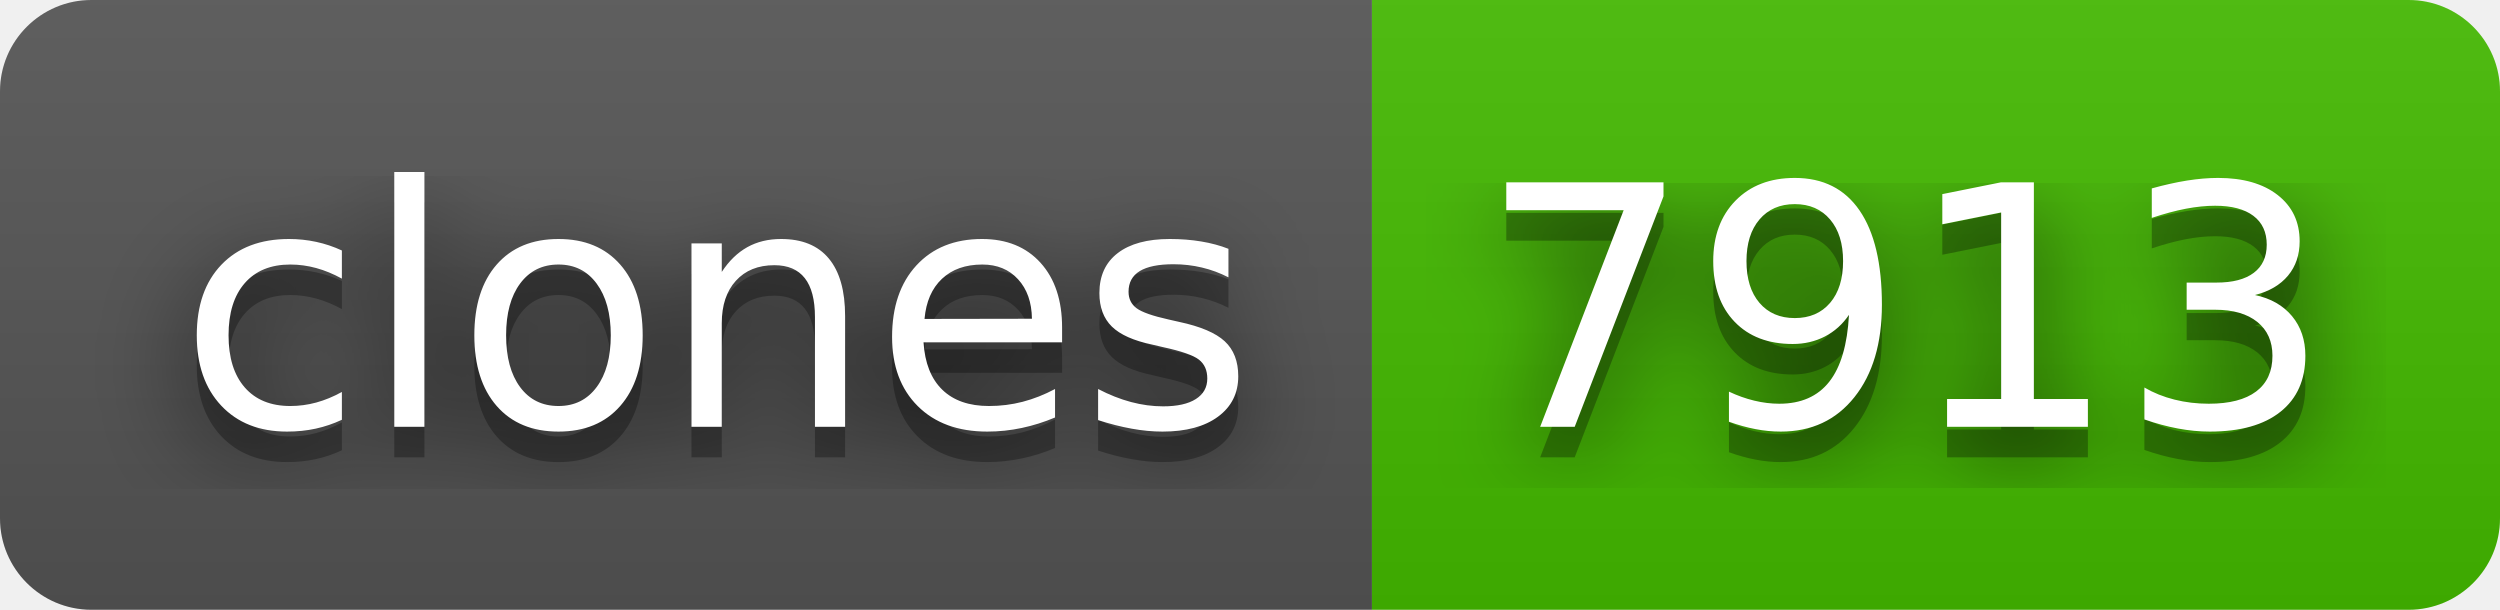
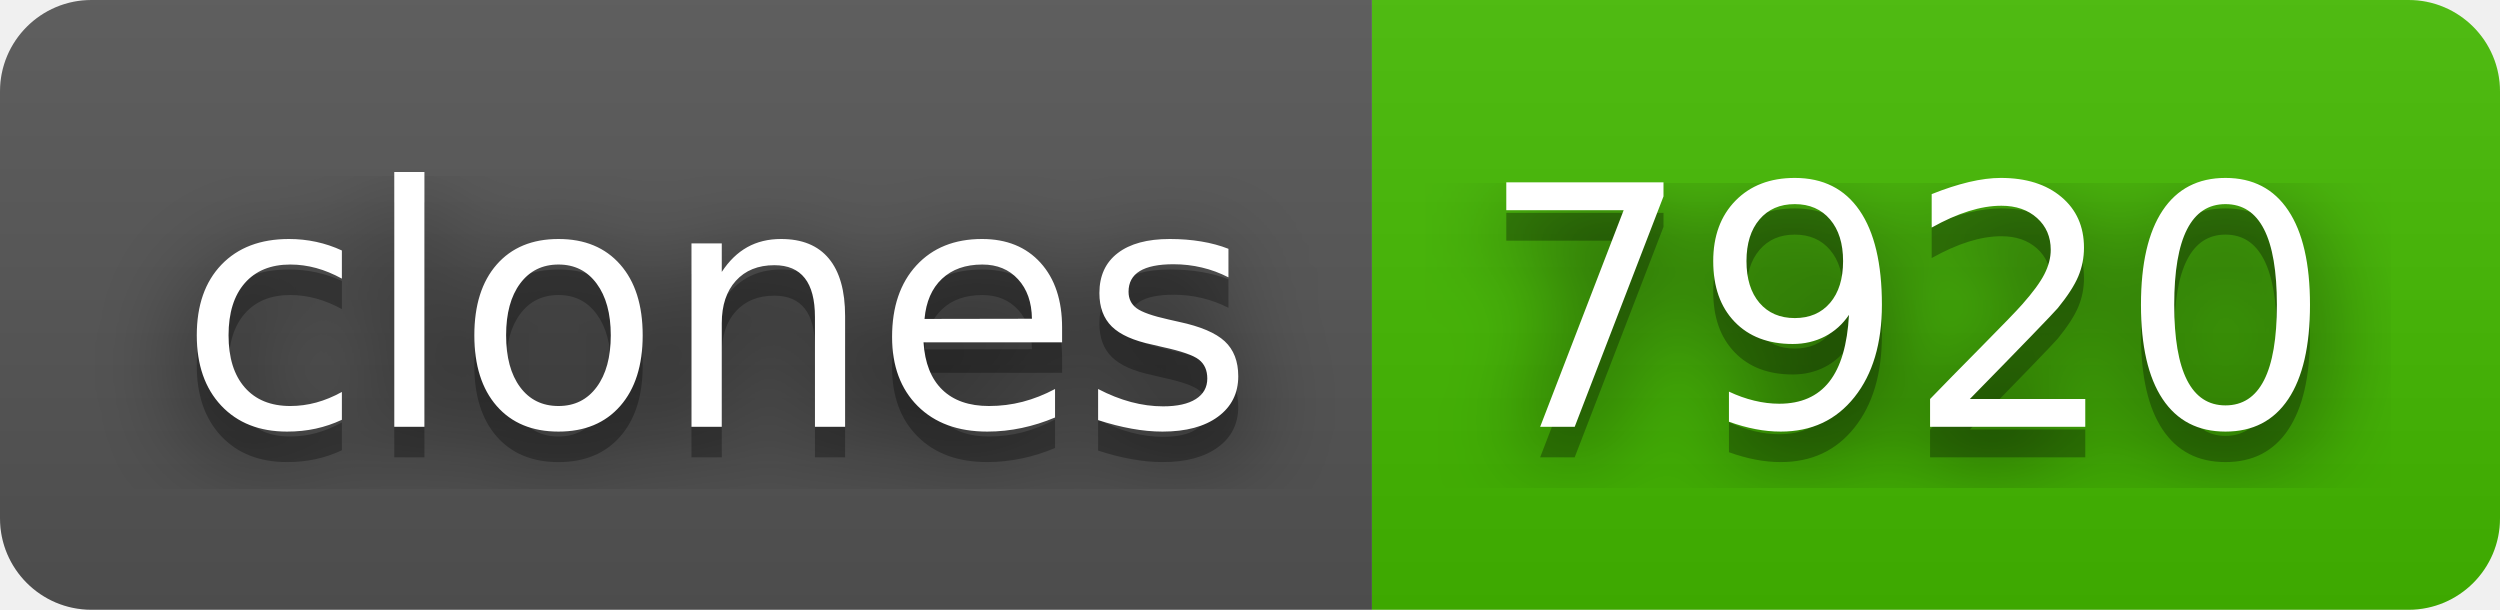
- <svg xmlns="http://www.w3.org/2000/svg" width="82" height="20" role="img" aria-label="clones: 7913">
+ <svg xmlns="http://www.w3.org/2000/svg" width="82" height="20" role="img" aria-label="clones: 7920">
  <filter id="blur">
    <feGaussianBlur stdDeviation="16" />
  </filter>
  <linearGradient id="s" x2="0" y2="100%">
    <stop offset="0" stop-color="#bbb" stop-opacity=".1" />
    <stop offset="1" stop-opacity=".1" />
  </linearGradient>
  <clipPath id="r">
    <rect width="82" height="20" rx="3" />
  </clipPath>
  <g clip-path="url(#r)">
    <rect width="45" height="20" fill="#555" />
    <rect x="45" width="37" height="20" fill="#4b0" />
    <rect width="82" height="20" fill="url(#s)" />
  </g>
  <g fill="#fff" text-anchor="middle" font-family="Verdana,Geneva,DejaVu Sans,sans-serif" text-rendering="geometricPrecision" font-size="110">
    <g transform="scale(.1)">
      <g aria-hidden="true" fill="#010101">
        <text x="235" y="150" fill-opacity=".8" filter="url(#blur)" textLength="350">clones</text>
        <text x="235" y="150" fill-opacity=".3" textLength="350">clones</text>
      </g>
      <text x="235" y="140" textLength="350">clones</text>
    </g>
    <g transform="scale(.1)">
      <g aria-hidden="true" fill="#010101">
-         <text x="625" y="150" fill-opacity=".8" filter="url(#blur)" textLength="270">7913</text>
-         <text x="625" y="150" fill-opacity=".3" textLength="270">7913</text>
+         <text x="625" y="150" fill-opacity=".8" filter="url(#blur)" textLength="270">7920</text>
+         <text x="625" y="150" fill-opacity=".3" textLength="270">7920</text>
      </g>
-       <text x="625" y="140" textLength="270">7913</text>
+       <text x="625" y="140" textLength="270">7920</text>
    </g>
  </g>
</svg>
